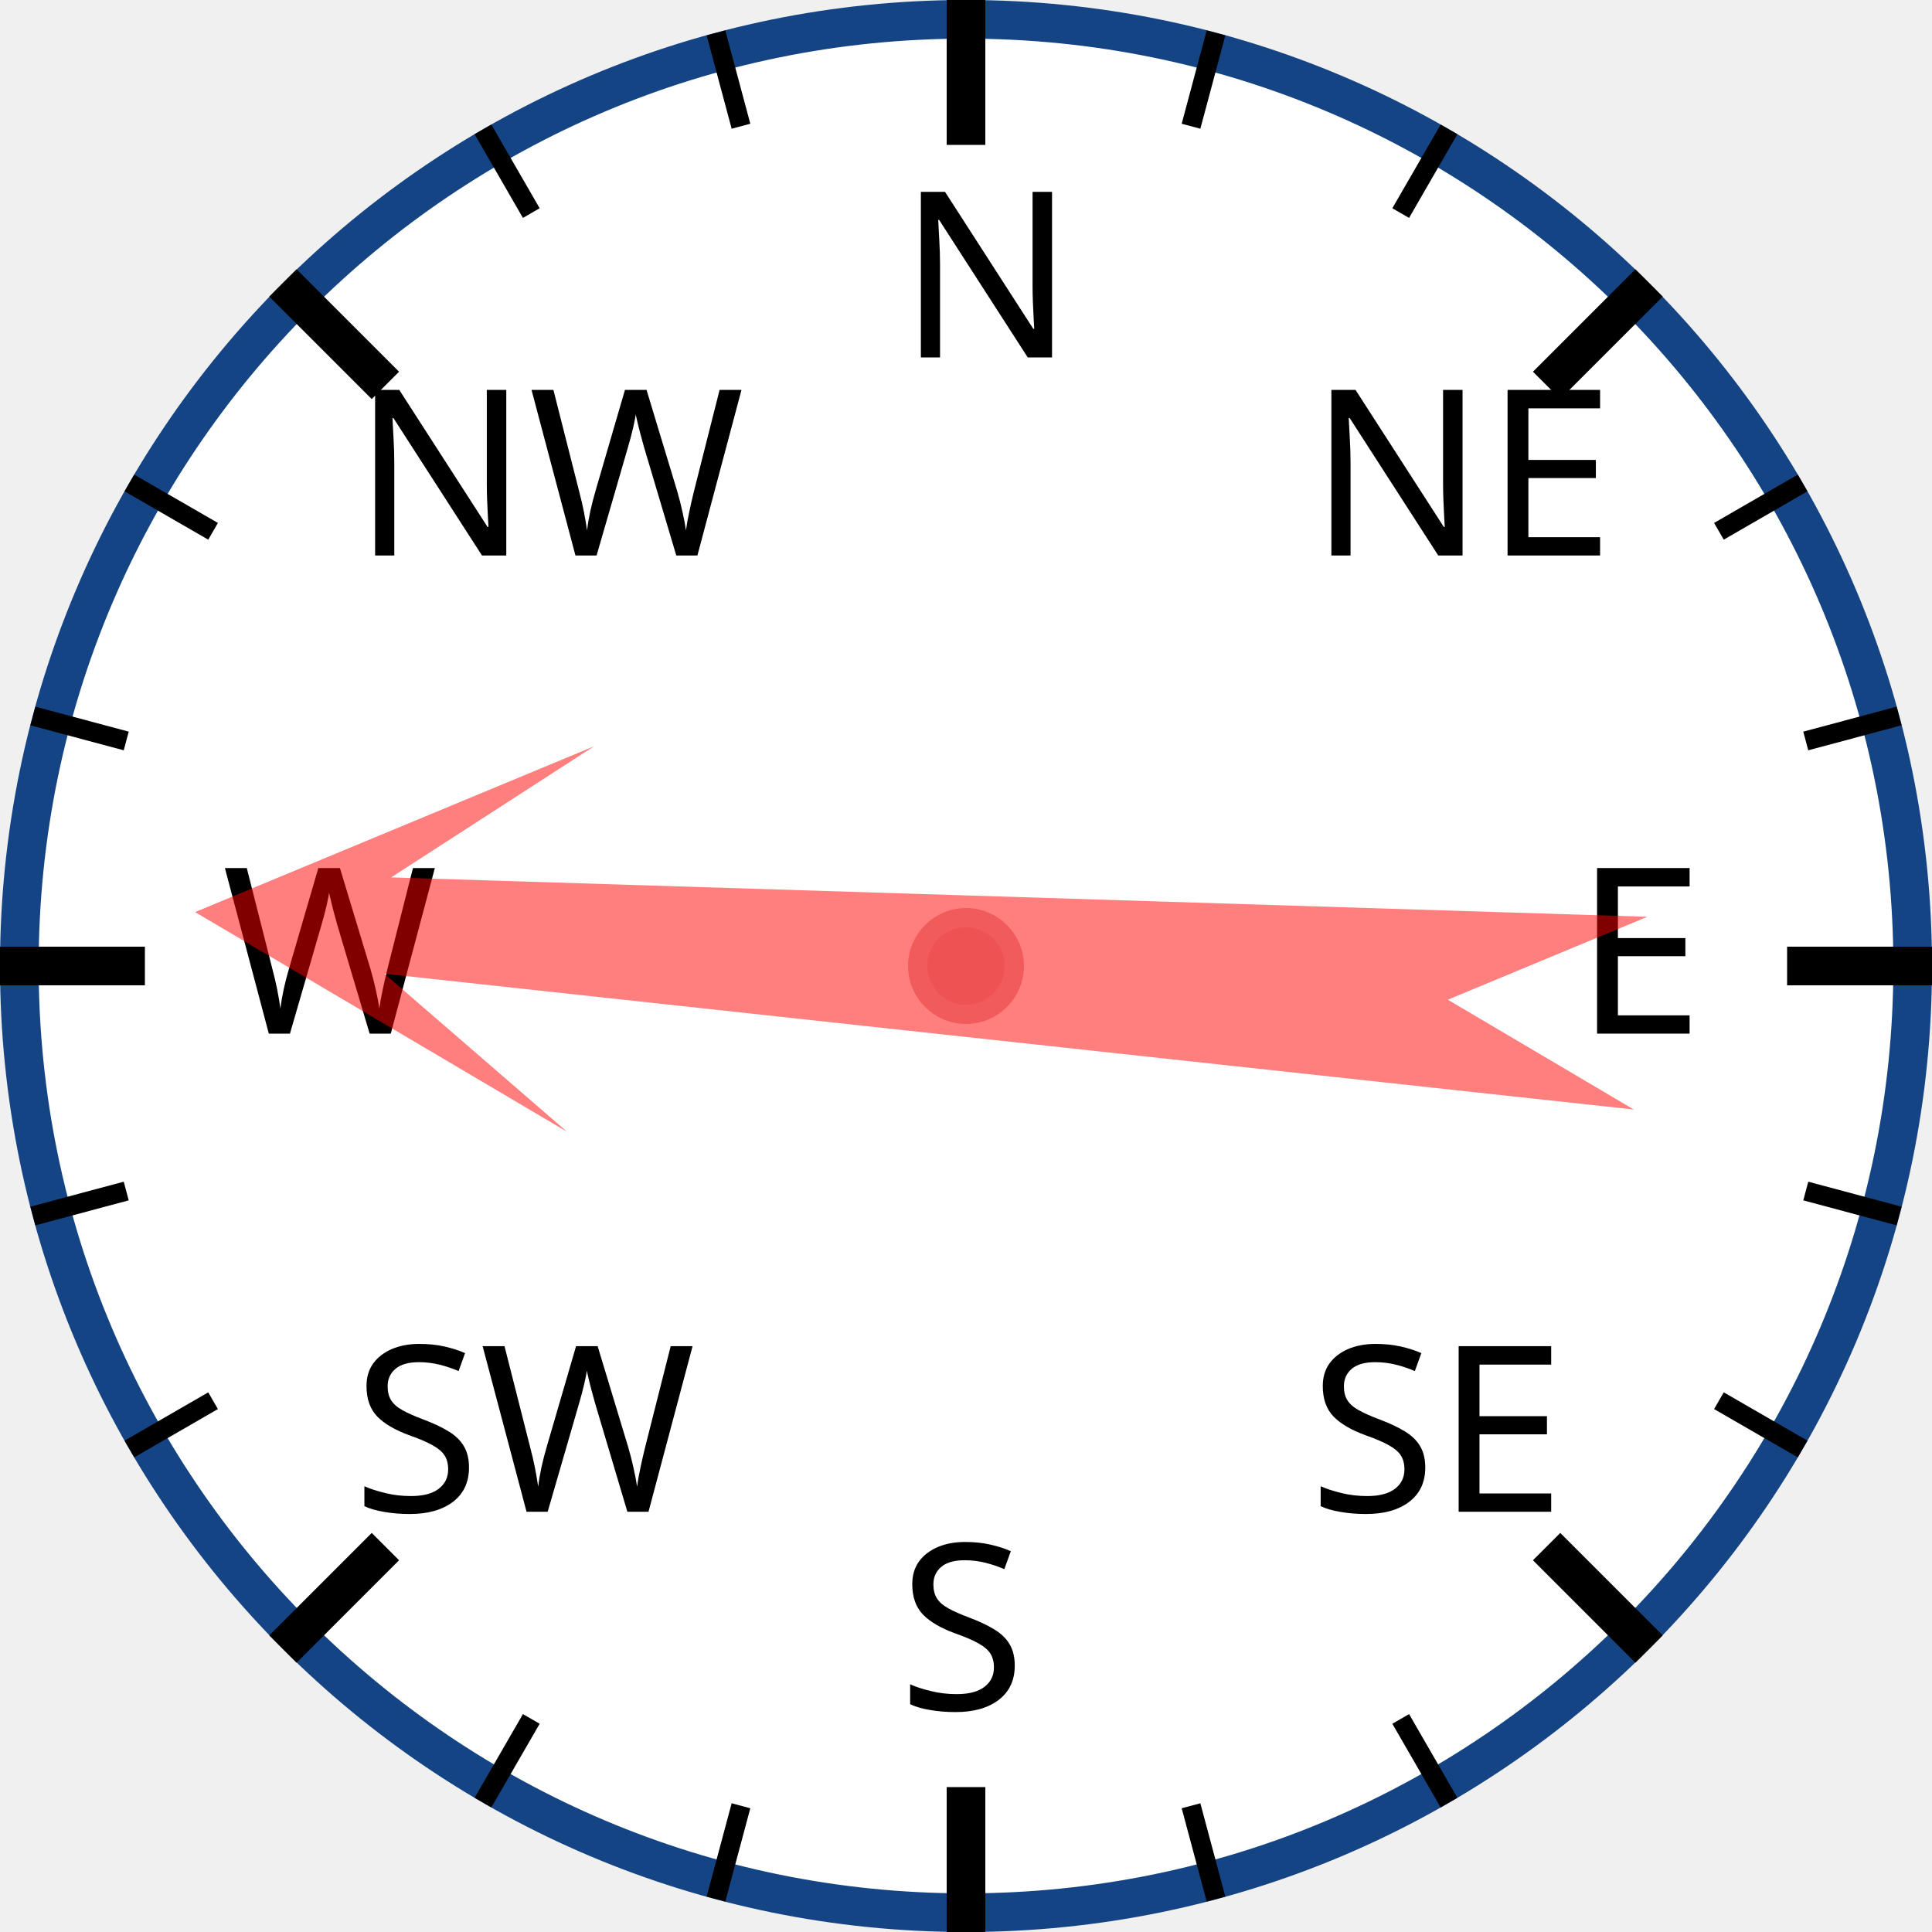
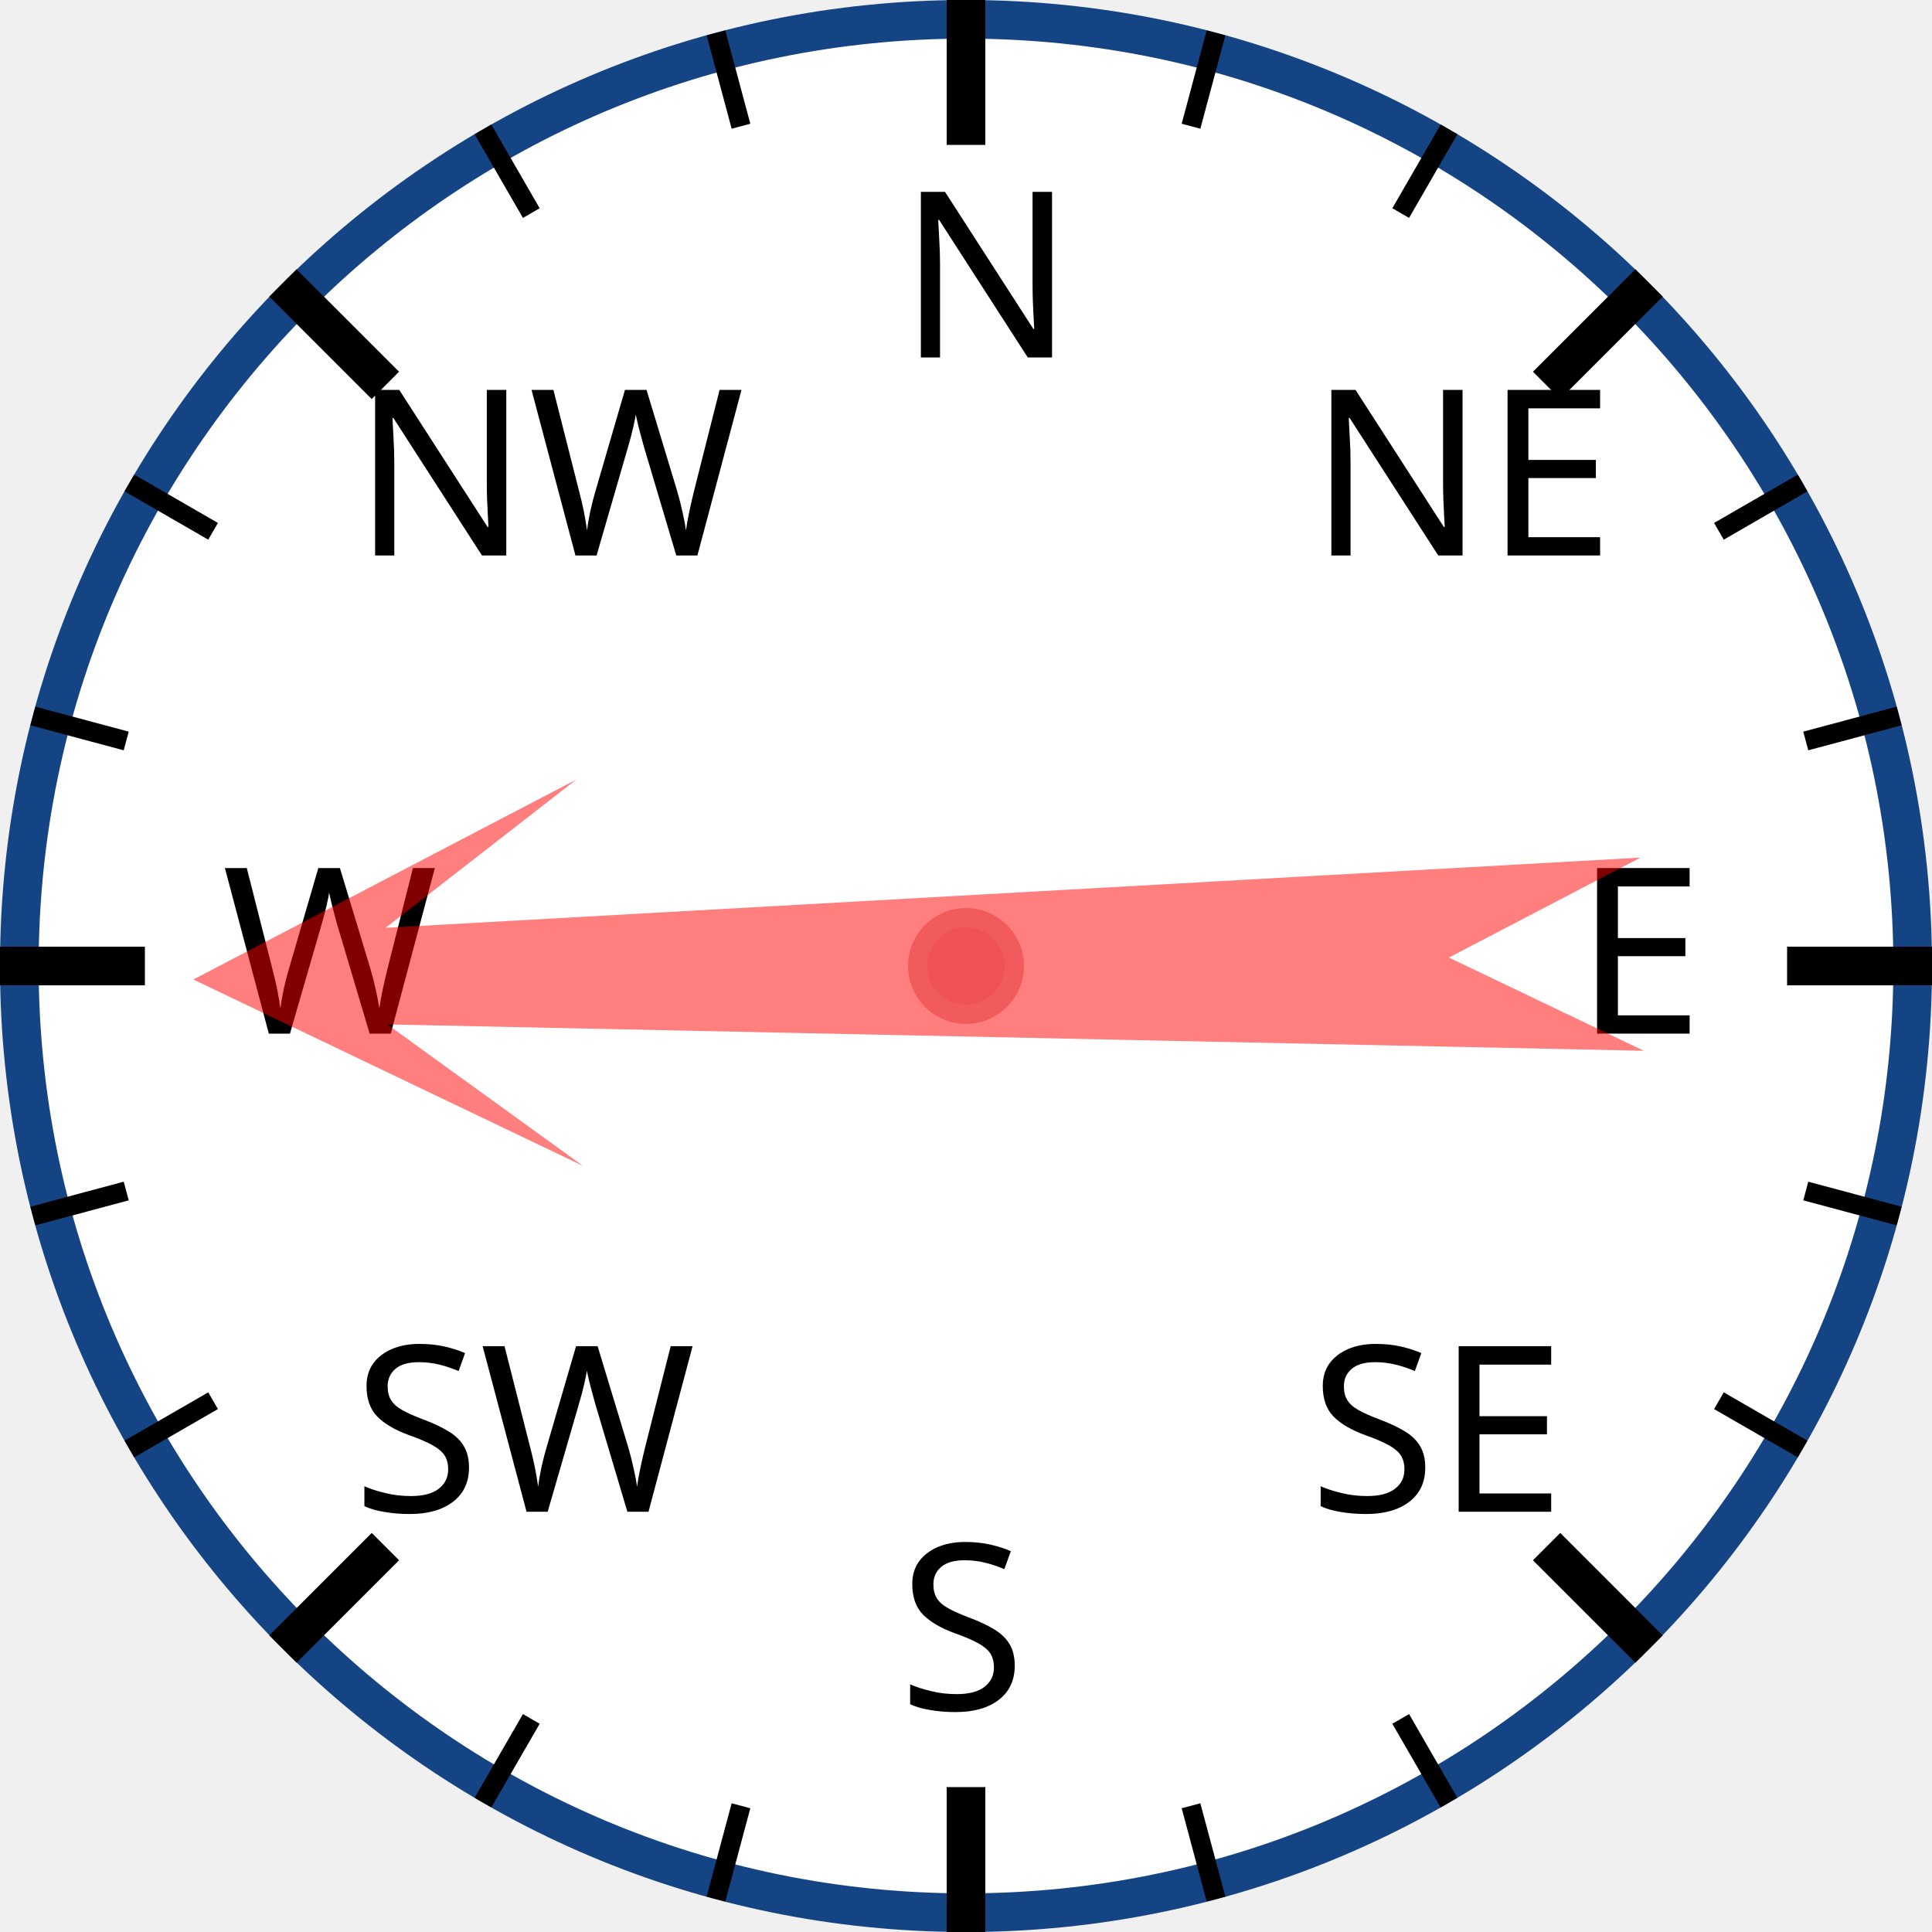
<svg xmlns="http://www.w3.org/2000/svg" width="120px" height="120px" viewBox="0 0 200 200">
  <circle cx="100" cy="100" r="98" style="fill: white; stroke: #154485; stroke-width: 4;" />
  <text x="93.0" y="37.0" style="font-family: sans-serif; font-size: 18pt;">N</text>
  <line x1="100.0" y1="0.0" x2="100.0" y2="15.0" style="stroke: black; stroke-width: 4;" />
  <line x1="74.118" y1="3.407" x2="76.706" y2="13.067" style="stroke: black; stroke-width: 2;" />
  <line x1="50" y1="13.397" x2="55" y2="22.058" style="stroke: black; stroke-width: 2;" />
  <text x="36.503" y="57.503" style="font-family: sans-serif; font-size: 18pt;">NW</text>
  <line x1="29.289" y1="29.289" x2="39.896" y2="39.896" style="stroke: black; stroke-width: 4;" />
  <line x1="13.397" y1="50" x2="22.058" y2="55" style="stroke: black; stroke-width: 2;" />
  <line x1="3.407" y1="74.118" x2="13.067" y2="76.706" style="stroke: black; stroke-width: 2;" />
  <text x="23.0" y="107.0" style="font-family: sans-serif; font-size: 18pt;">W</text>
  <line x1="0.0" y1="100.0" x2="15.0" y2="100.0" style="stroke: black; stroke-width: 4;" />
  <line x1="3.407" y1="125.882" x2="13.067" y2="123.294" style="stroke: black; stroke-width: 2;" />
  <line x1="13.397" y1="150" x2="22.058" y2="145" style="stroke: black; stroke-width: 2;" />
  <text x="36.503" y="156.497" style="font-family: sans-serif; font-size: 18pt;">SW</text>
  <line x1="29.289" y1="170.711" x2="39.896" y2="160.104" style="stroke: black; stroke-width: 4;" />
  <line x1="50" y1="186.603" x2="55" y2="177.942" style="stroke: black; stroke-width: 2;" />
  <line x1="74.118" y1="196.593" x2="76.706" y2="186.933" style="stroke: black; stroke-width: 2;" />
  <text x="93" y="177.0" style="font-family: sans-serif; font-size: 18pt;">S</text>
  <line x1="100" y1="200.0" x2="100" y2="185.0" style="stroke: black; stroke-width: 4;" />
  <line x1="125.882" y1="196.593" x2="123.294" y2="186.933" style="stroke: black; stroke-width: 2;" />
  <line x1="150.0" y1="186.603" x2="145.0" y2="177.942" style="stroke: black; stroke-width: 2;" />
  <text x="135.497" y="156.497" style="font-family: sans-serif; font-size: 18pt;">SE</text>
  <line x1="170.711" y1="170.711" x2="160.104" y2="160.104" style="stroke: black; stroke-width: 4;" />
  <line x1="186.603" y1="150" x2="177.942" y2="145" style="stroke: black; stroke-width: 2;" />
  <line x1="196.593" y1="125.882" x2="186.933" y2="123.294" style="stroke: black; stroke-width: 2;" />
  <text x="163.0" y="107" style="font-family: sans-serif; font-size: 18pt;">E</text>
  <line x1="200.0" y1="100" x2="185.0" y2="100" style="stroke: black; stroke-width: 4;" />
  <line x1="196.593" y1="74.118" x2="186.933" y2="76.706" style="stroke: black; stroke-width: 2;" />
  <line x1="186.603" y1="50" x2="177.942" y2="55" style="stroke: black; stroke-width: 2;" />
  <text x="135.497" y="57.503" style="font-family: sans-serif; font-size: 18pt;">NE</text>
  <line x1="170.711" y1="29.289" x2="160.104" y2="39.896" style="stroke: black; stroke-width: 4;" />
  <line x1="150" y1="13.397" x2="145" y2="22.058" style="stroke: black; stroke-width: 2;" />
  <line x1="125.882" y1="3.407" x2="123.294" y2="13.067" style="stroke: black; stroke-width: 2;" />
-   <polygon points="100 20 120 60 105 40 110 170 100 150 90 170 95 40 80 60" style="fill: red; fill-opacity: 0.5;" transform="rotate(274,100,100)" />
+   <polygon points="100 20 120 60 105 40 110 170 100 150 90 170 95 40 80 60" style="fill: red; fill-opacity: 0.5;" transform="rotate(269,100,100)" />
  <circle cx="100" cy="100" r="5" style="fill: #EE5252; stroke: #F25B5B; stroke-width: 2;" />
</svg>
